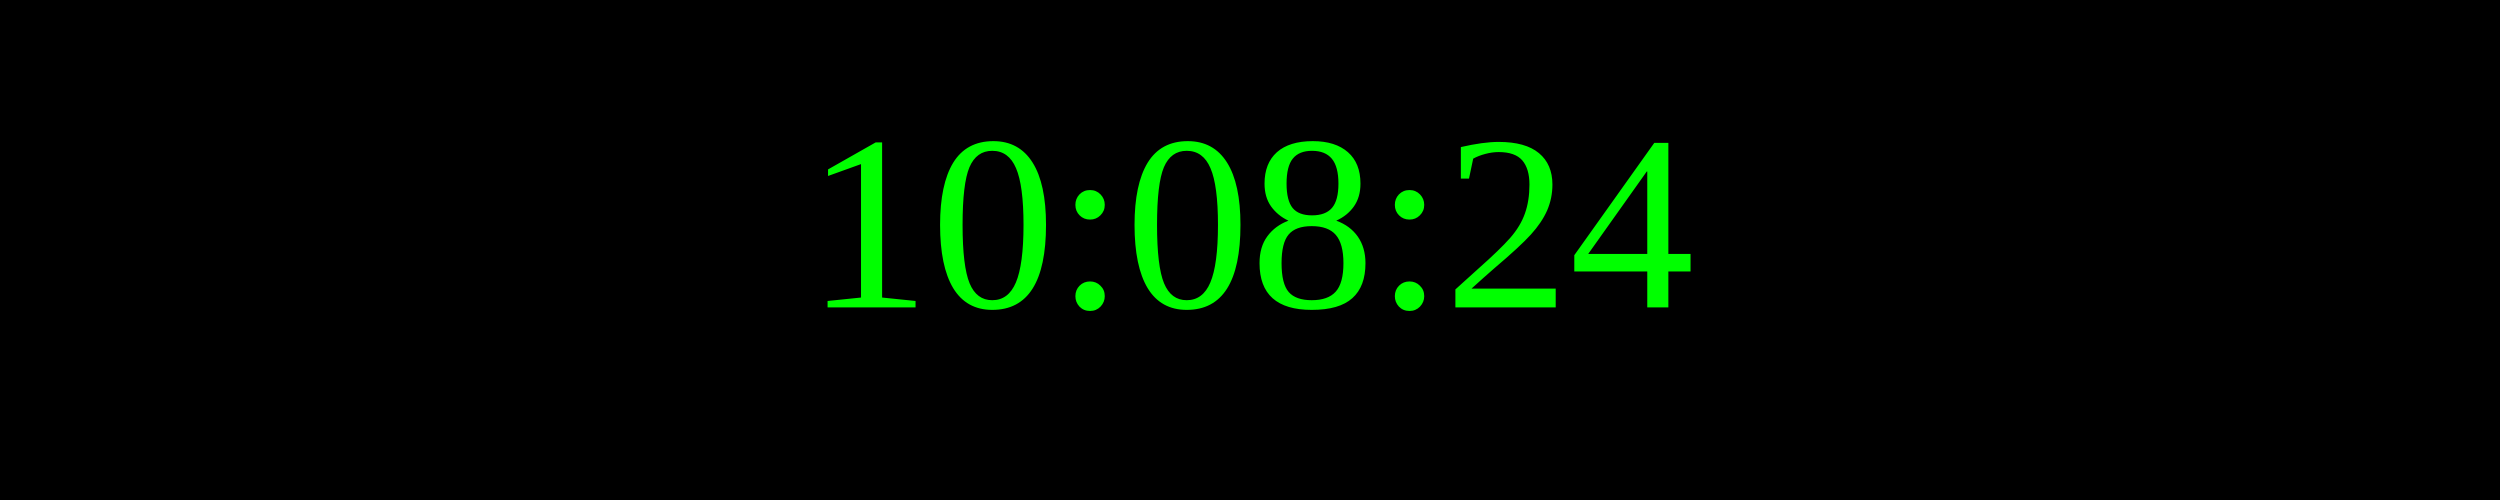
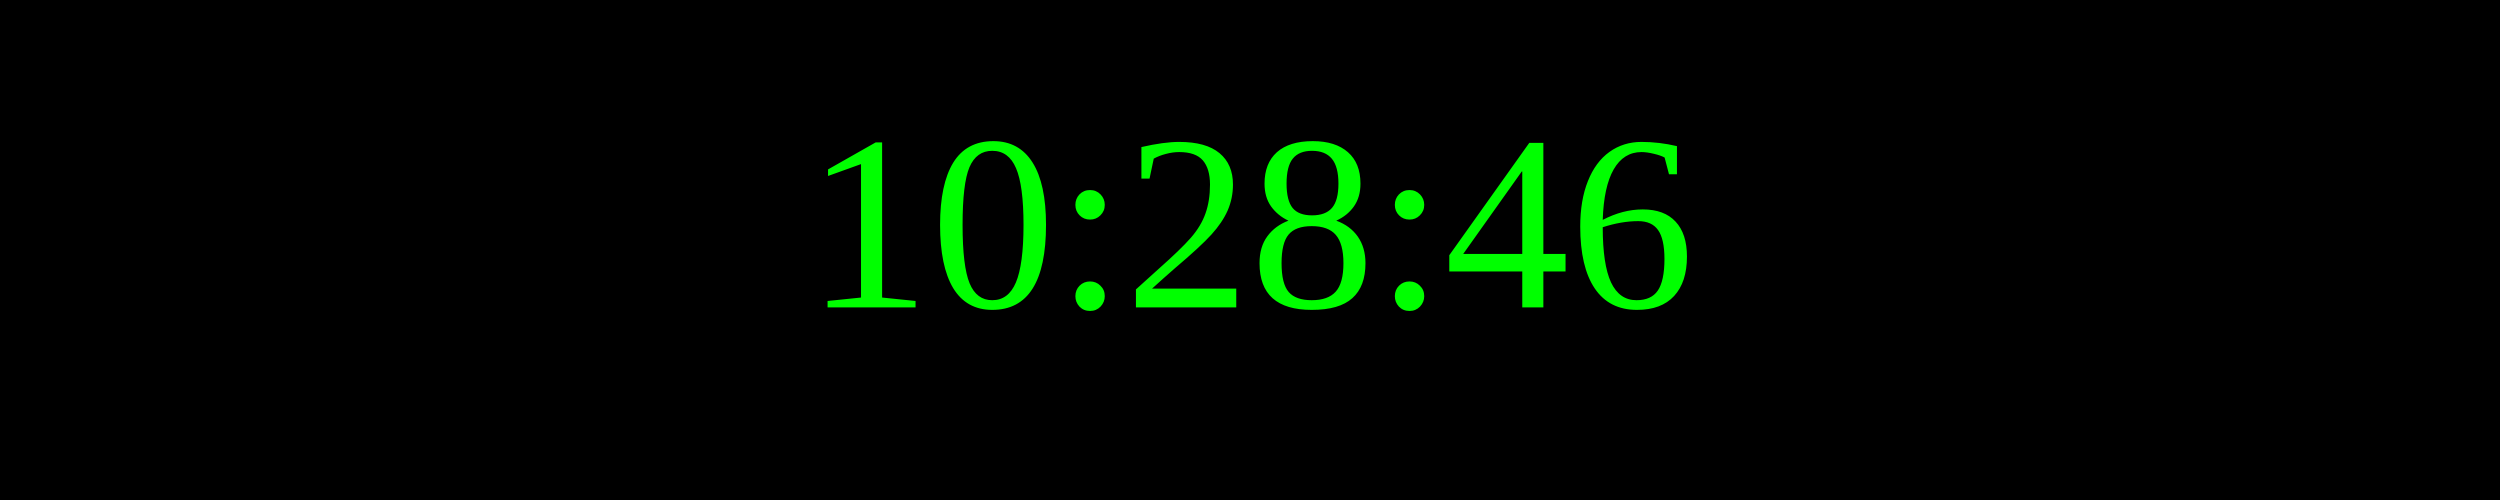
<svg xmlns="http://www.w3.org/2000/svg" width="250" height="50">
  <rect width="100%" height="100%" fill="black" />
  <text x="50%" y="50%" font-size="25" fill="lime" text-anchor="middle" dominant-baseline="middle">
- 10:08:24
+ 10:28:46
</text>
</svg>
